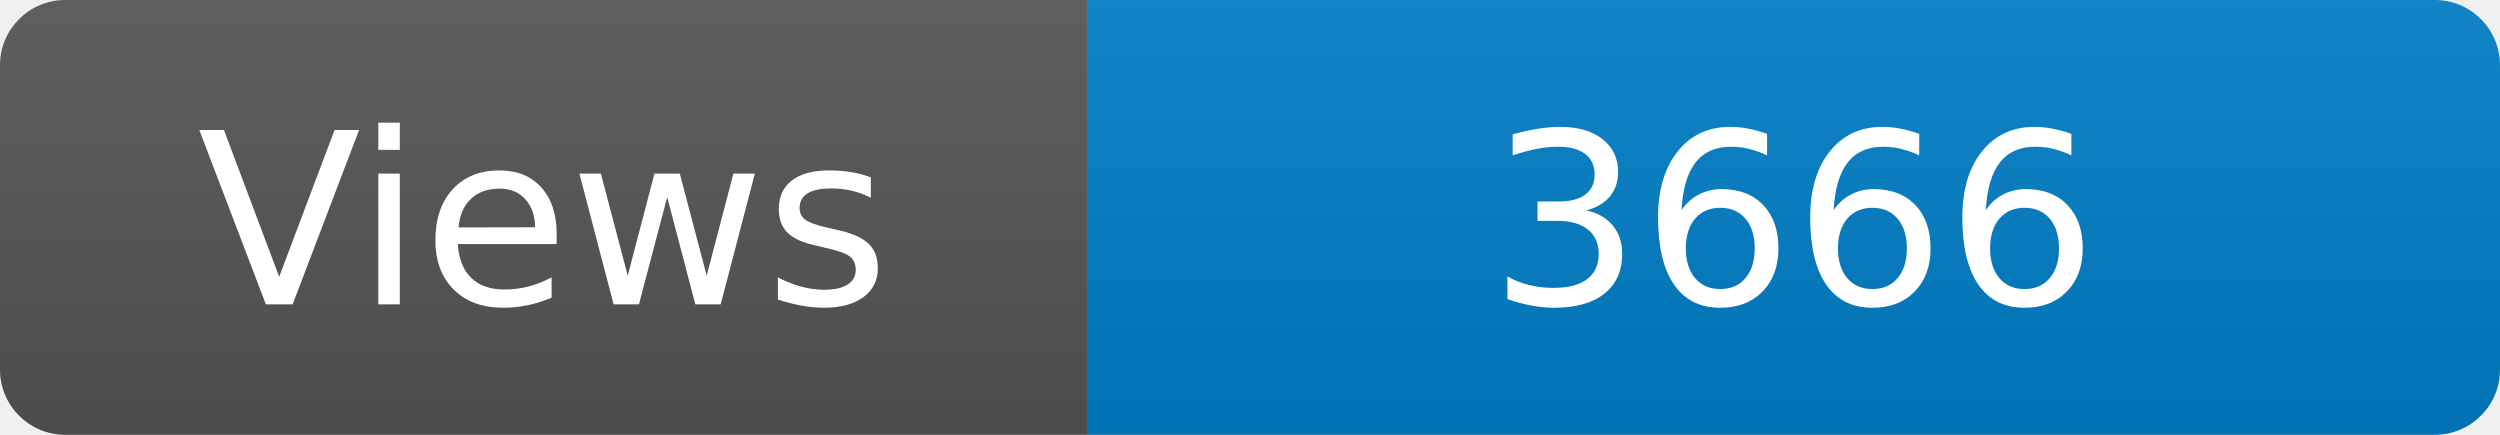
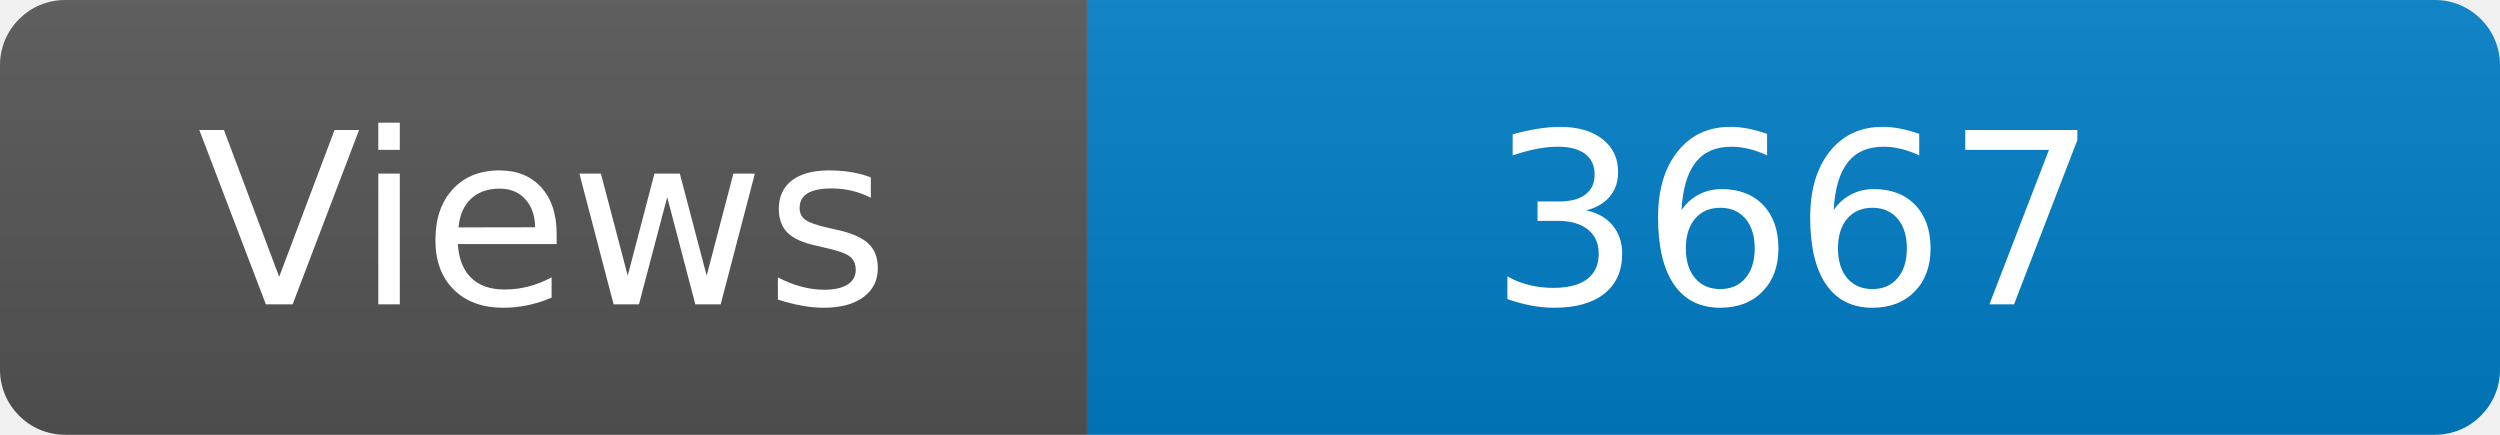
<svg xmlns="http://www.w3.org/2000/svg" width="115" height="20" role="img" aria-label="Maintained?: yes">
  <linearGradient id="s" x2="0" y2="100%">
    <stop offset="0" stop-color="#bbb" stop-opacity=".1" />
    <stop offset="1" stop-opacity=".1" />
  </linearGradient>
  <clipPath id="r">
    <rect width="115" height="20" rx="3" fill="#fff" />
  </clipPath>
  <g clip-path="url(#r)">
    <rect width="50" height="20" fill="#555" />
    <rect x="50" width="160" height="20" fill="#007ec6" />
    <rect width="115" height="20" fill="url(#s)" />
  </g>
  <g fill="#fff" text-anchor="middle" font-family="Verdana,Geneva,DejaVu Sans,sans-serif" font-size="110">
    <text x="250" y="140" transform="scale(.1)" fill="#fff">Views</text>
-     <text x="825" y="140" transform="scale(.1)" fill="#fff">3666</text>
+     <text x="825" y="140" transform="scale(.1)" fill="#fff">3667</text>
  </g>
</svg>
